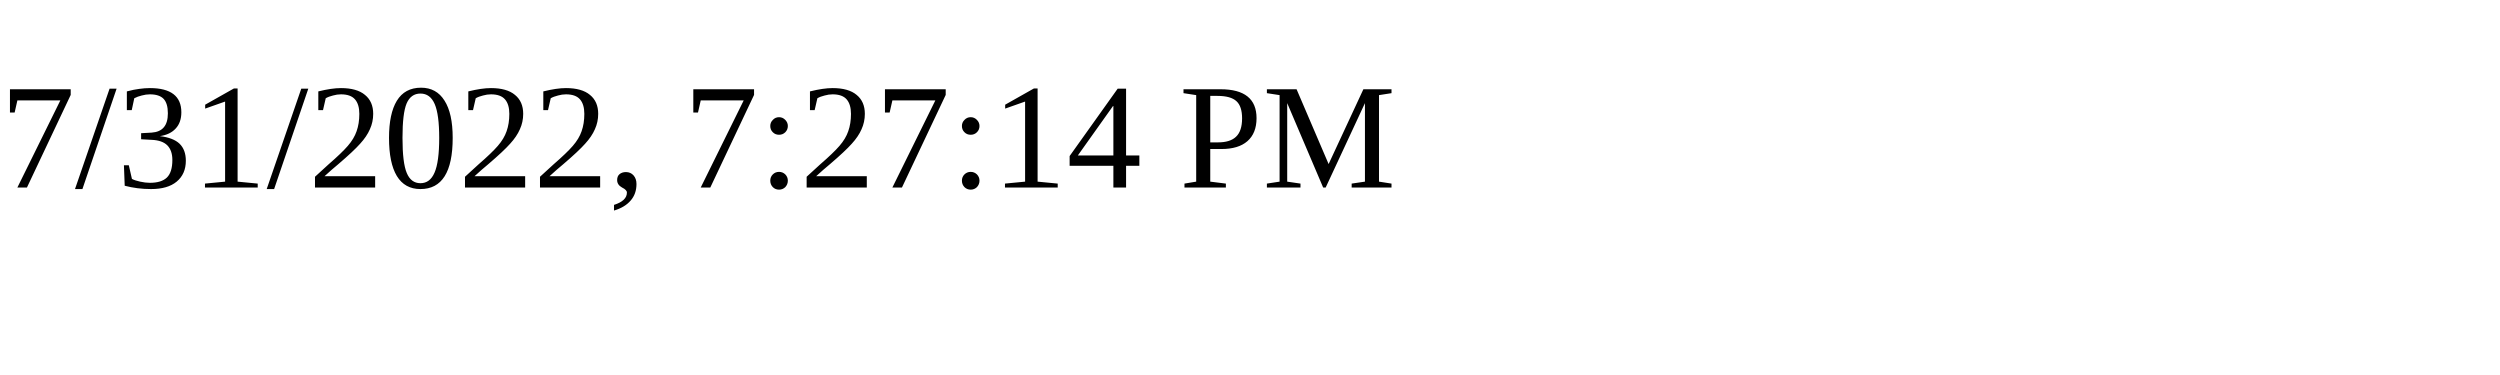
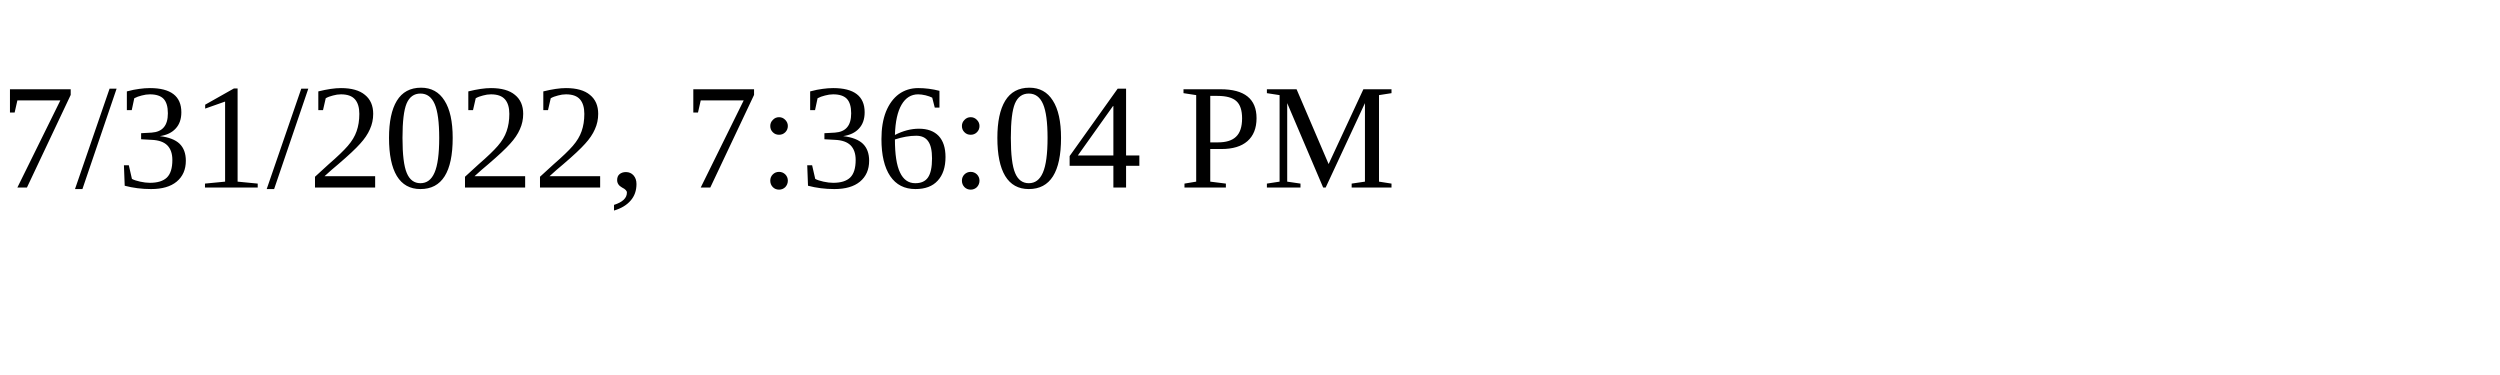
<svg xmlns="http://www.w3.org/2000/svg" height="30" width="200">
-   <text x="0" y="15">7/31/2022, 7:27:14 PM</text>
+   <text x="0" y="15">7/31/2022, 7:36:04 PM</text>
</svg>
